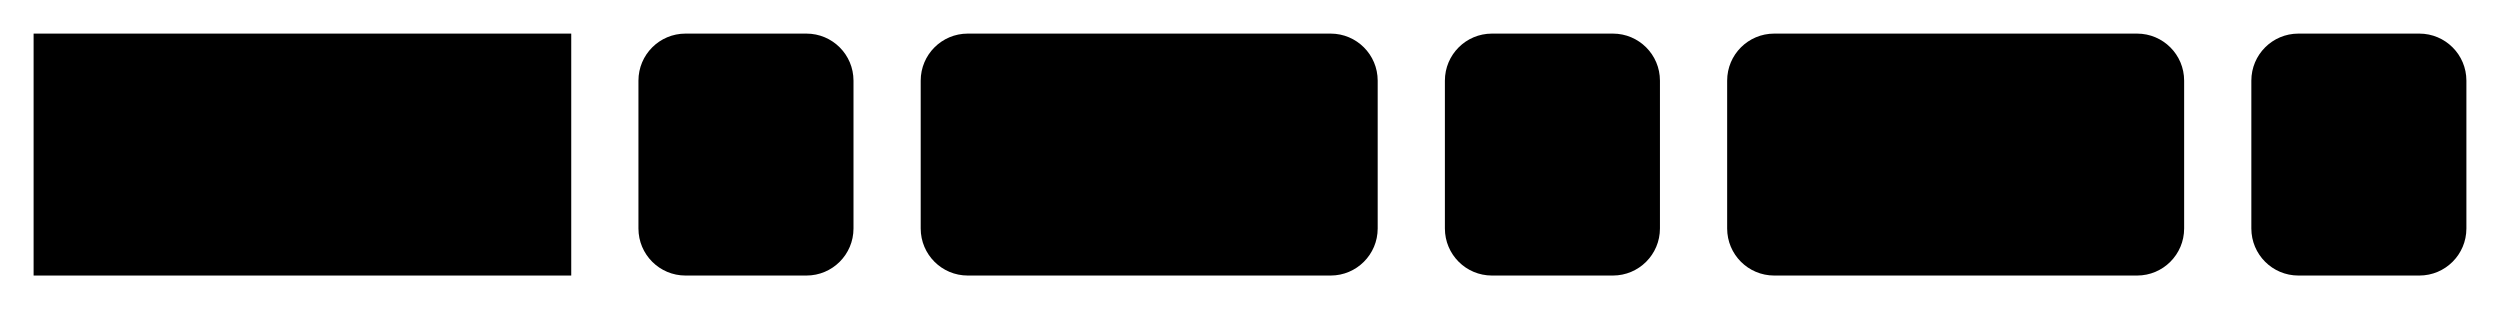
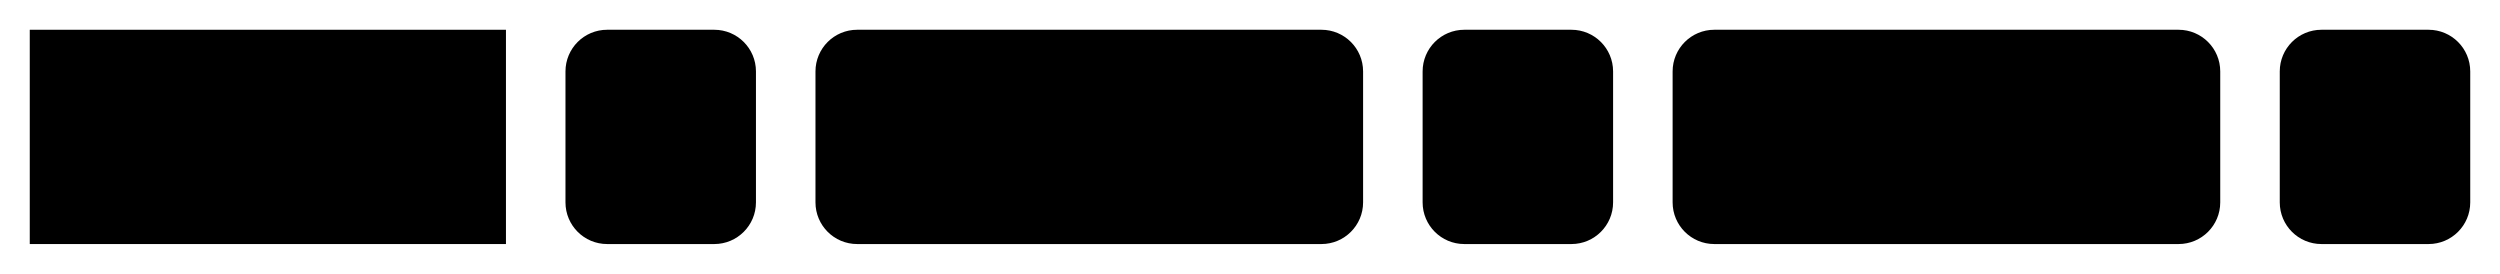
- <svg xmlns="http://www.w3.org/2000/svg" version="1.1" width="372" height="46" viewbox="0 0 372 46">
+ <svg xmlns="http://www.w3.org/2000/svg" version="1.1" width="420" height="46" viewbox="0 0 420 46">
  <defs>
    <style type="text/css">#guide .c{fill:none;stroke:#222222;}#guide .k{fill:#000000;font-family:Roboto Mono,Sans-serif;font-size:20px;}#guide .s{fill:#e4f4ff;stroke:#222222;}#guide .syn{fill:#8D8D8D;font-family:Roboto Mono,Sans-serif;font-size:20px;}</style>
  </defs>
-   <path class="c" d="M0 31h5m80 0h10m32 0h10m68 0h10m32 0h10m68 0h10m32 0h5" />
+   <path class="c" d="M0 31h5m80 0h10m32 0h10m92 0h10m32 0h10m92 0h10m32 0h5" />
  <rect class="s" x="5" y="5" width="80" height="36" />
  <text class="k" x="15" y="31">RIGHT</text>
  <rect class="s" x="95" y="5" width="32" height="36" rx="7" />
  <text class="syn" x="105" y="31">(</text>
-   <rect class="s" x="137" y="5" width="68" height="36" rx="7" />
-   <text class="k" x="147" y="31">arg1</text>
-   <rect class="s" x="215" y="5" width="32" height="36" rx="7" />
-   <text class="syn" x="225" y="31">,</text>
-   <rect class="s" x="257" y="5" width="68" height="36" rx="7" />
-   <text class="k" x="267" y="31">arg2</text>
-   <rect class="s" x="335" y="5" width="32" height="36" rx="7" />
-   <text class="syn" x="345" y="31">)</text>
+   <rect class="s" x="137" y="5" width="92" height="36" rx="7" />
+   <text class="k" x="147" y="31">string</text>
+   <rect class="s" x="239" y="5" width="32" height="36" rx="7" />
+   <text class="syn" x="249" y="31">,</text>
+   <rect class="s" x="281" y="5" width="92" height="36" rx="7" />
+   <text class="k" x="291" y="31">length</text>
+   <rect class="s" x="383" y="5" width="32" height="36" rx="7" />
+   <text class="syn" x="393" y="31">)</text>
</svg>
